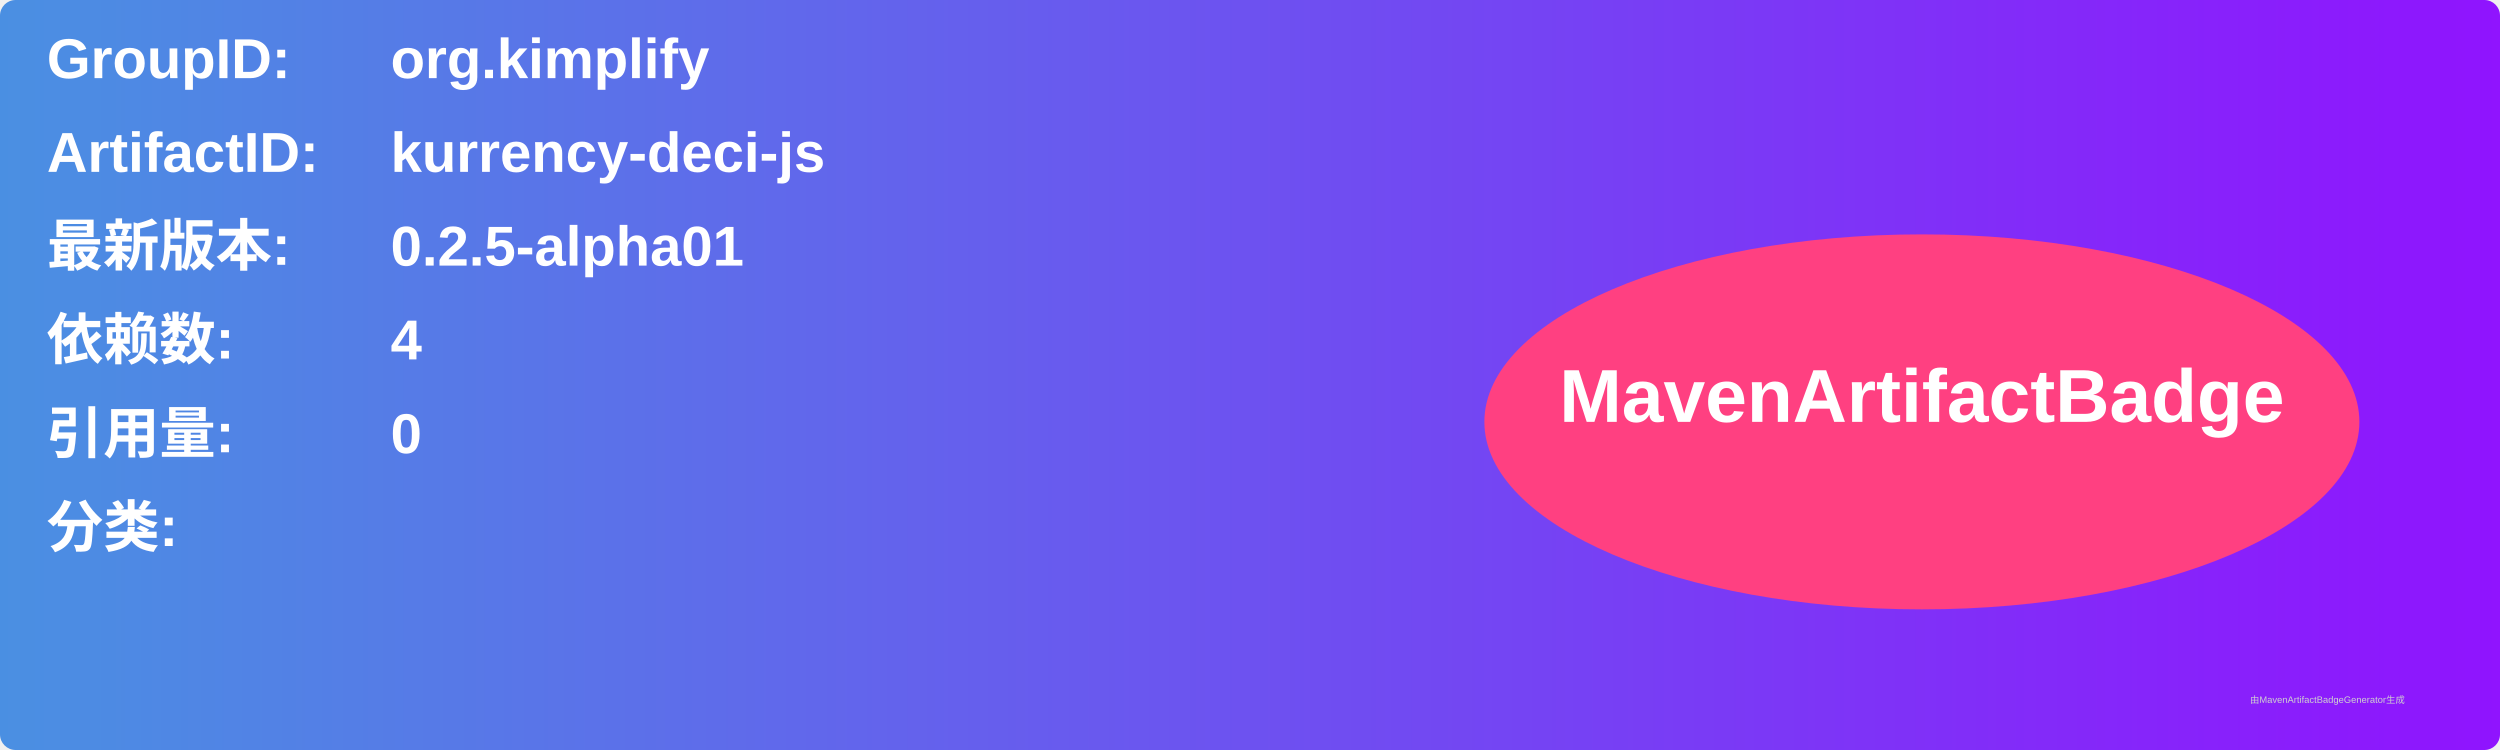
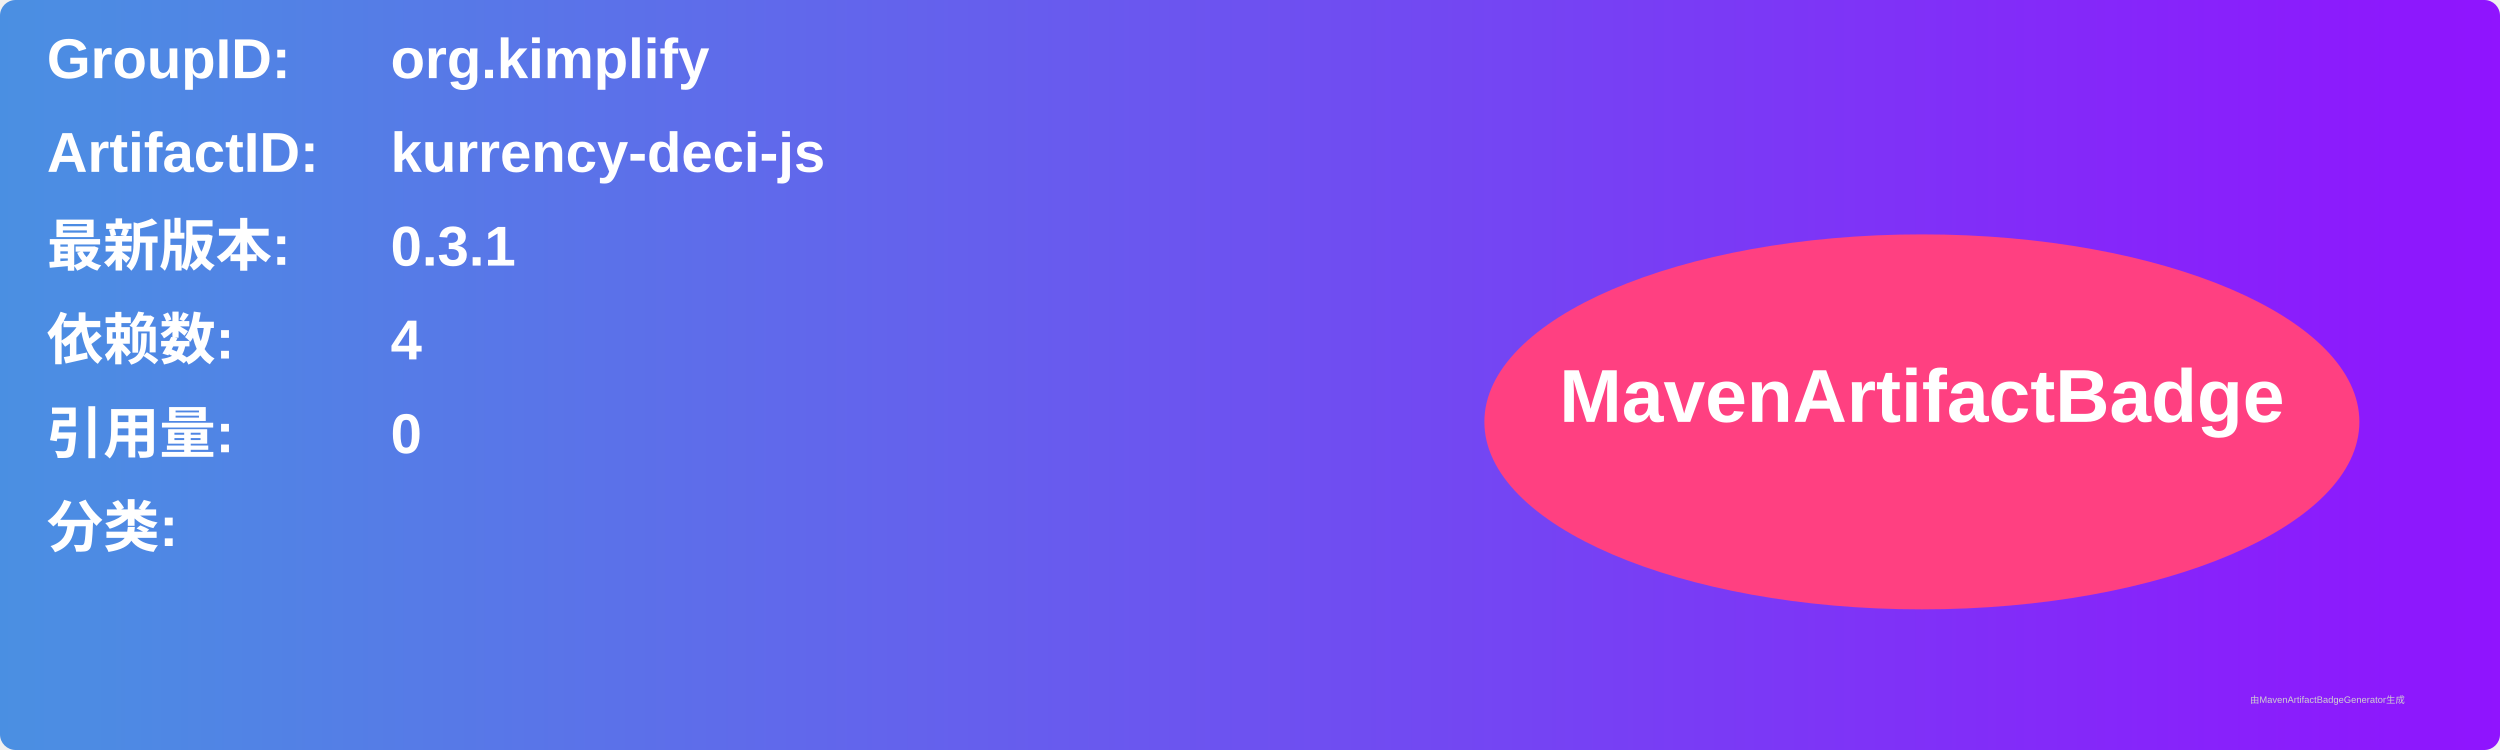
<svg xmlns="http://www.w3.org/2000/svg" width="800" height="240" viewBox="0 0 800 240">
  <linearGradient id="grad" x1="0%" y1="0%" x2="100%" y2="0%">
    <stop offset="0%" stop-color="#4a90e2" />
    <stop offset="100%" stop-color="#9013fe" />
  </linearGradient>
  <rect width="100%" height="100%" rx="5" ry="5" fill="url(#grad)" />
  <g transform="translate(15, 15)">
    <text x="0" y="10" font-family="Arial" font-size="18" fill="white" font-weight="bold" width="260">GroupID:</text>
    <text x="110" y="10" font-family="Arial" font-size="18" fill="white" font-weight="bold" width="460">org.kimplify</text>
    <text x="0" y="40" font-family="Arial" font-size="18" fill="white" font-weight="bold" width="260">ArtifactID:</text>
    <text x="110" y="40" font-family="Arial" font-size="18" fill="white" font-weight="bold" width="460">kurrency-deci-js</text>
    <text x="0" y="70" font-family="Arial" font-size="18" fill="white" font-weight="bold">最新版本:</text>
    <text x="110" y="70" font-family="Arial" font-size="18" fill="white" font-weight="bold">
-       <tspan font-weight="bold">0.2.5-alpha01</tspan>
+       <tspan font-weight="bold">0.3.1</tspan>
    </text>
    <text x="0" y="100" font-family="Arial" font-size="18" fill="white" font-weight="bold">依赖数: </text>
    <text x="110" y="100" font-family="Arial" font-size="18" fill="white">
      <tspan font-weight="bold">4</tspan>
    </text>
    <text x="0" y="130" font-family="Arial" font-size="18" fill="white" font-weight="bold">引用量: </text>
    <text x="110" y="130" font-family="Arial" font-size="18" fill="white">
      <tspan font-weight="bold">0</tspan>
    </text>
    <text x="0" y="160" font-family="Arial" font-size="18" fill="white" font-weight="bold">分类:</text>
    <text x="10" y="190" font-family="Arial" font-size="10" fill="white">
      <tspan font-weight="bold" />
    </text>
    <ellipse cx="600" cy="120" rx="140" ry="60" fill="#ff4081" />
    <text x="600" y="120" text-anchor="middle" font-family="Arial" font-size="24" fill="white" font-weight="bold">MavenArtifactBadge</text>
  </g>
  <text x="720" y="225" font-family="Arial" font-size="3" fill="#d0d0d0">由MavenArtifactBadgeGenerator生成</text>
</svg>
